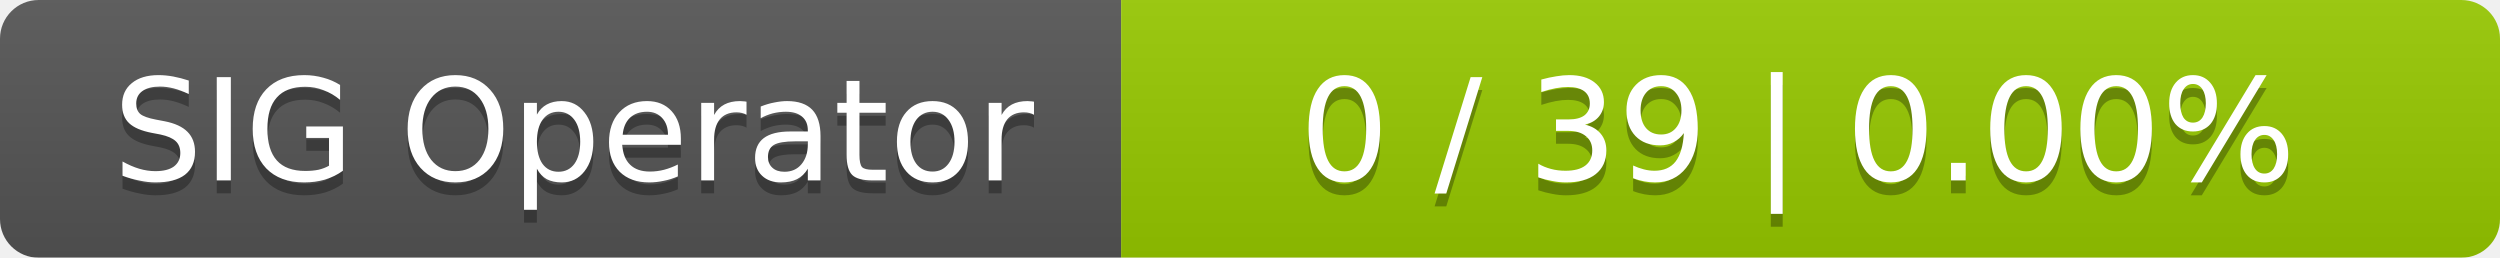
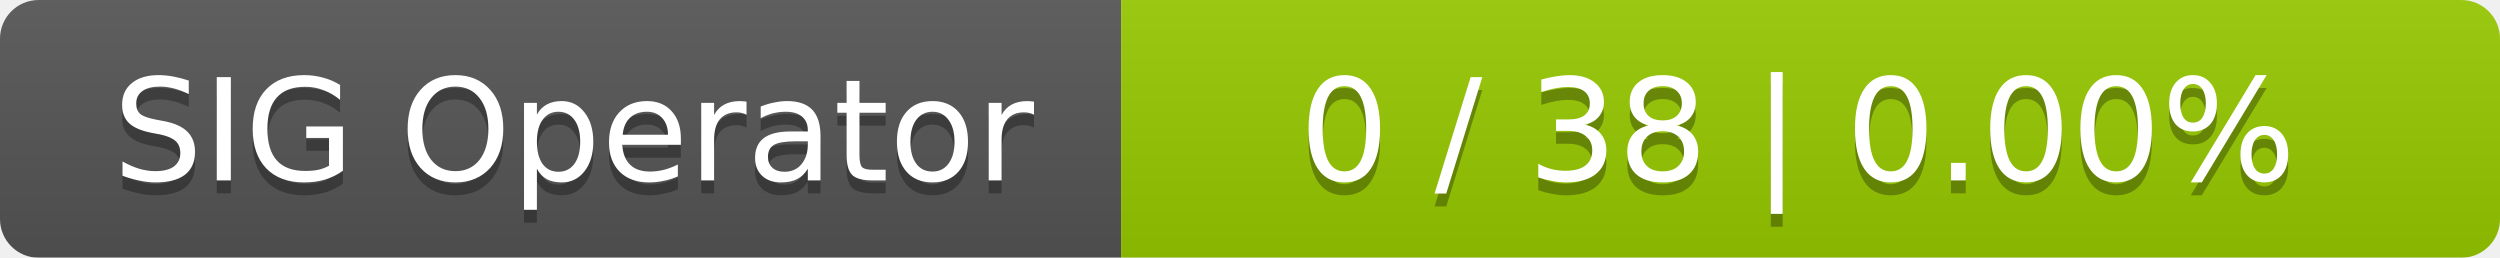
<svg xmlns="http://www.w3.org/2000/svg" width="194" height="20">
  <linearGradient id="smooth" x2="0" y2="100%">
    <stop offset="0" stop-color="#bbb" stop-opacity=".1" />
    <stop offset="1" stop-opacity=".1" />
  </linearGradient>
  <mask id="round">
    <rect width="194" height="20" rx="3" fill="#fff" />
  </mask>
  <g mask="url(#round)">
    <rect width="87" height="20" fill="#555" />
    <rect x="87" width="107" height="20" fill="#97ca00" />
    <rect width="194" height="20" fill="url(#smooth)" />
  </g>
  <g fill="#fff" text-anchor="middle" font-family="DejaVu Sans,Verdana,Geneva,sans-serif" font-size="11">
    <text x="44.5" y="15" fill="#010101" fill-opacity=".3">SIG Operator</text>
    <text x="44.5" y="14">SIG Operator</text>
-     <text x="139.5" y="15" fill="#010101" fill-opacity=".3">0 / 39    |    0.00%</text>
-     <text x="139.5" y="14">0 / 39    |    0.00%</text>
+     <text x="139.5" y="15" fill="#010101" fill-opacity=".3">0 / 38    |    0.00%</text>
+     <text x="139.5" y="14">0 / 38    |    0.00%</text>
  </g>
</svg>
